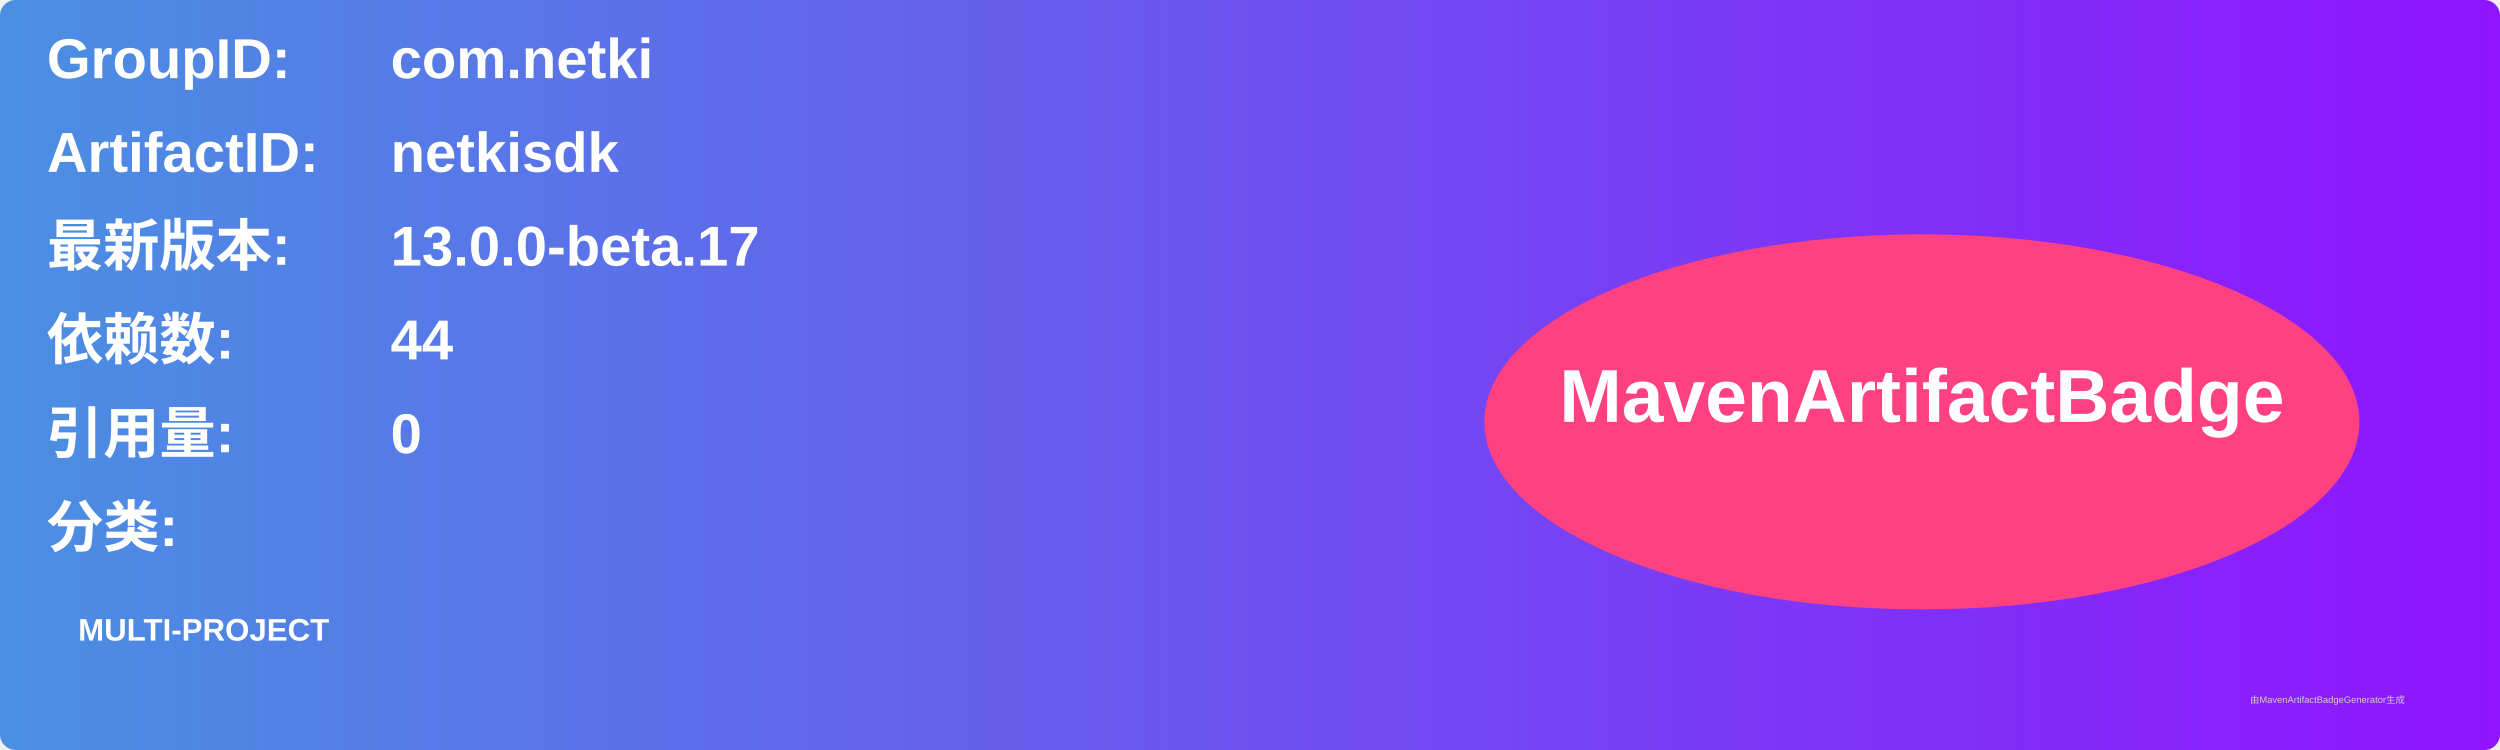
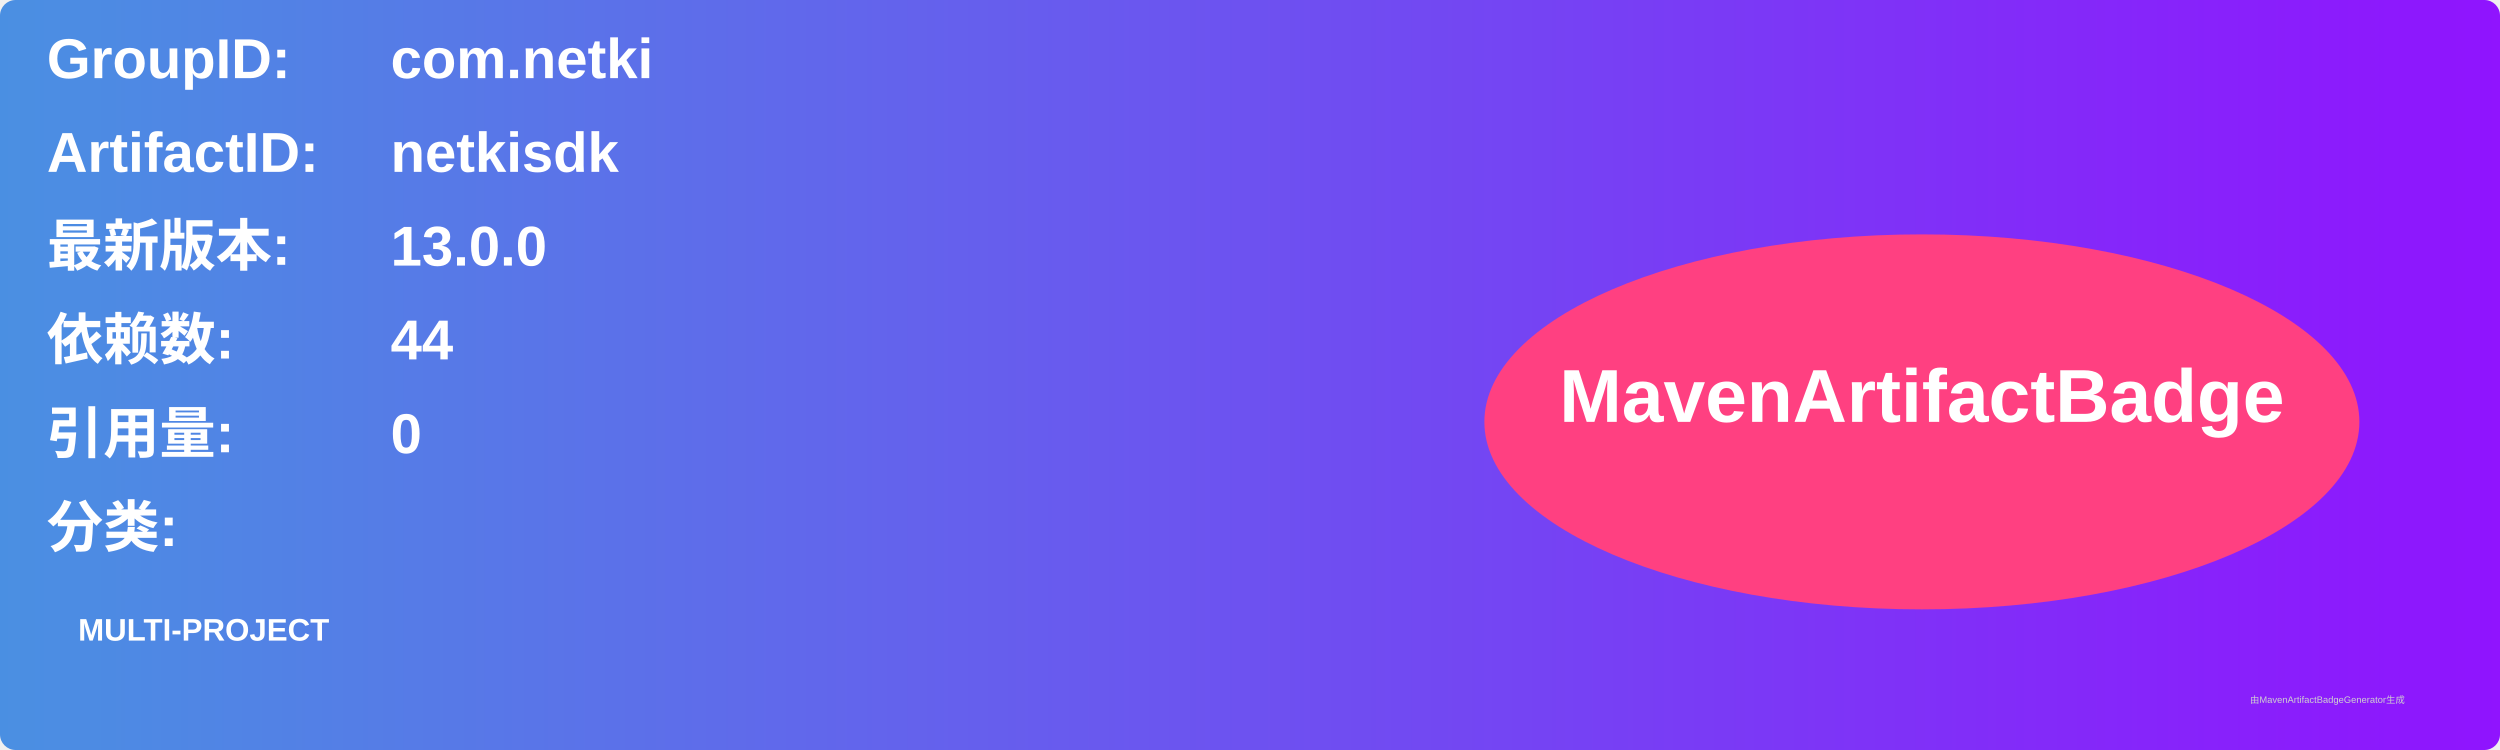
<svg xmlns="http://www.w3.org/2000/svg" width="800" height="240" viewBox="0 0 800 240">
  <linearGradient id="grad" x1="0%" y1="0%" x2="100%" y2="0%">
    <stop offset="0%" stop-color="#4a90e2" />
    <stop offset="100%" stop-color="#9013fe" />
  </linearGradient>
  <rect width="100%" height="100%" rx="5" ry="5" fill="url(#grad)" />
  <g transform="translate(15, 15)">
    <text x="0" y="10" font-family="Arial" font-size="18" fill="white" font-weight="bold" width="260">GroupID:</text>
    <text x="110" y="10" font-family="Arial" font-size="18" fill="white" font-weight="bold" width="460">com.netki</text>
    <text x="0" y="40" font-family="Arial" font-size="18" fill="white" font-weight="bold" width="260">ArtifactID:</text>
    <text x="110" y="40" font-family="Arial" font-size="18" fill="white" font-weight="bold" width="460">netkisdk</text>
    <text x="0" y="70" font-family="Arial" font-size="18" fill="white" font-weight="bold">最新版本:</text>
    <text x="110" y="70" font-family="Arial" font-size="18" fill="white" font-weight="bold">
-       <tspan font-weight="bold">13.0.0-beta.17</tspan>
+       <tspan font-weight="bold">13.0.0</tspan>
    </text>
    <text x="0" y="100" font-family="Arial" font-size="18" fill="white" font-weight="bold">依赖数: </text>
    <text x="110" y="100" font-family="Arial" font-size="18" fill="white">
      <tspan font-weight="bold">44</tspan>
    </text>
    <text x="0" y="130" font-family="Arial" font-size="18" fill="white" font-weight="bold">引用量: </text>
    <text x="110" y="130" font-family="Arial" font-size="18" fill="white">
      <tspan font-weight="bold">0</tspan>
    </text>
    <text x="0" y="160" font-family="Arial" font-size="18" fill="white" font-weight="bold">分类:</text>
    <text x="10" y="190" font-family="Arial" font-size="10" fill="white">
      <tspan font-weight="bold">MULTI-PROJECT</tspan>
    </text>
    <ellipse cx="600" cy="120" rx="140" ry="60" fill="#ff4081" />
    <text x="600" y="120" text-anchor="middle" font-family="Arial" font-size="24" fill="white" font-weight="bold">MavenArtifactBadge</text>
  </g>
  <text x="720" y="225" font-family="Arial" font-size="3" fill="#d0d0d0">由MavenArtifactBadgeGenerator生成</text>
</svg>
